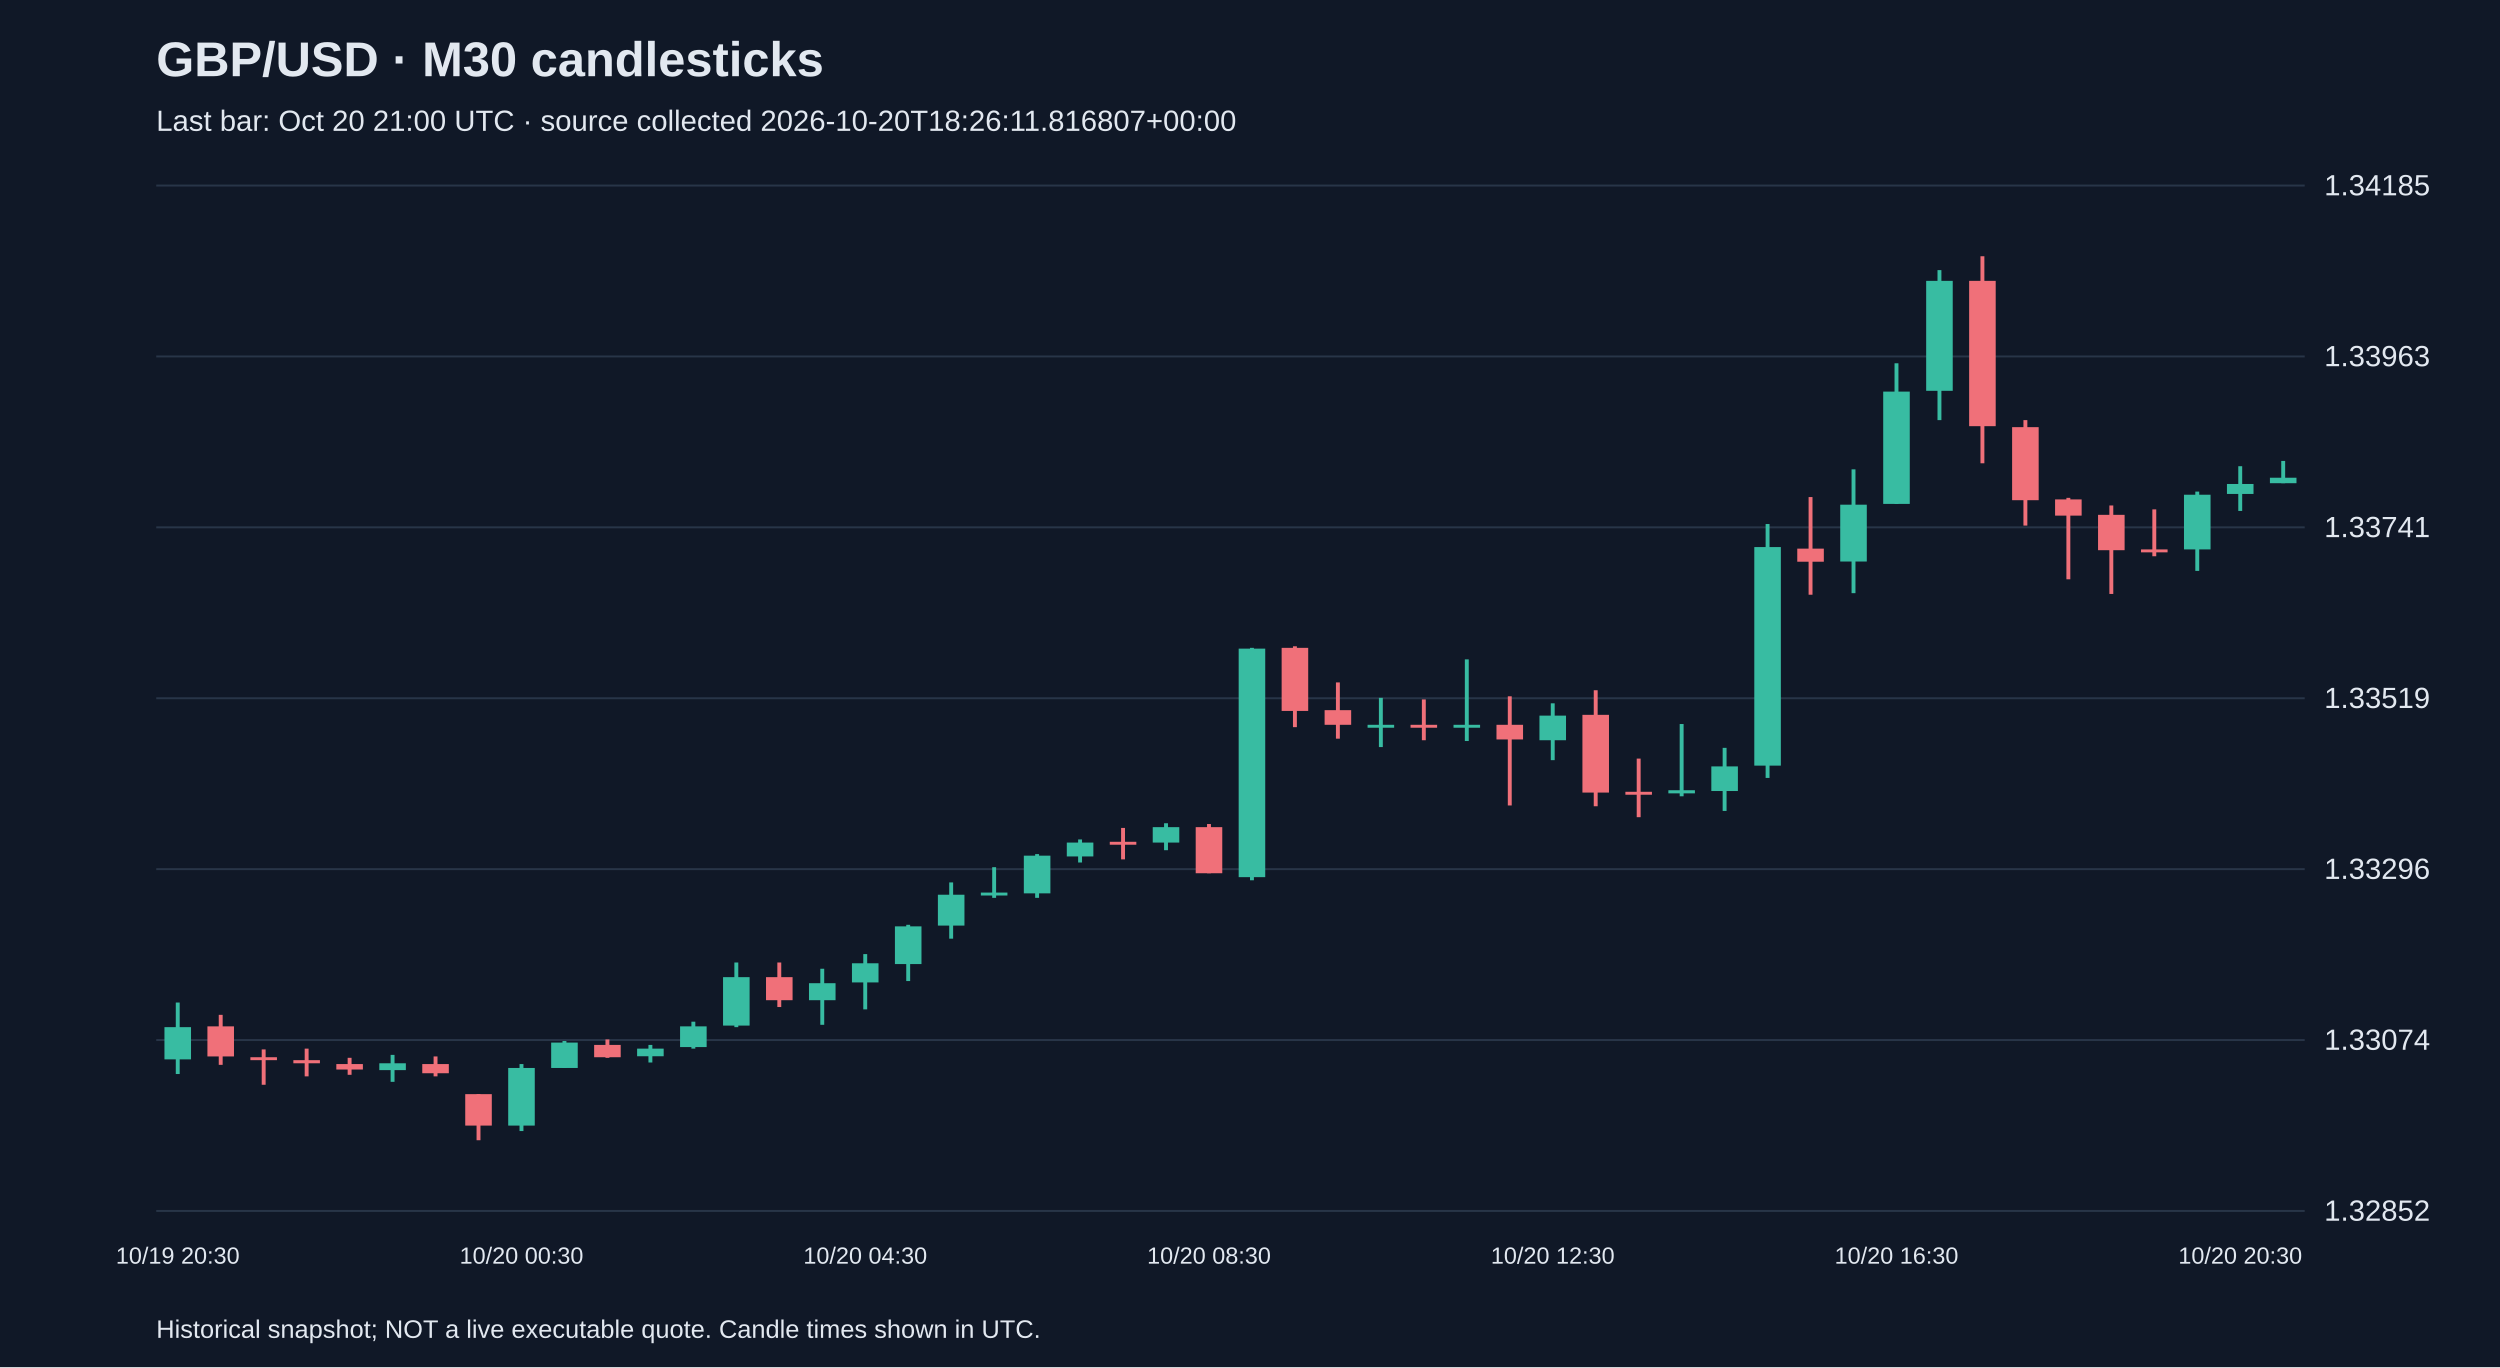
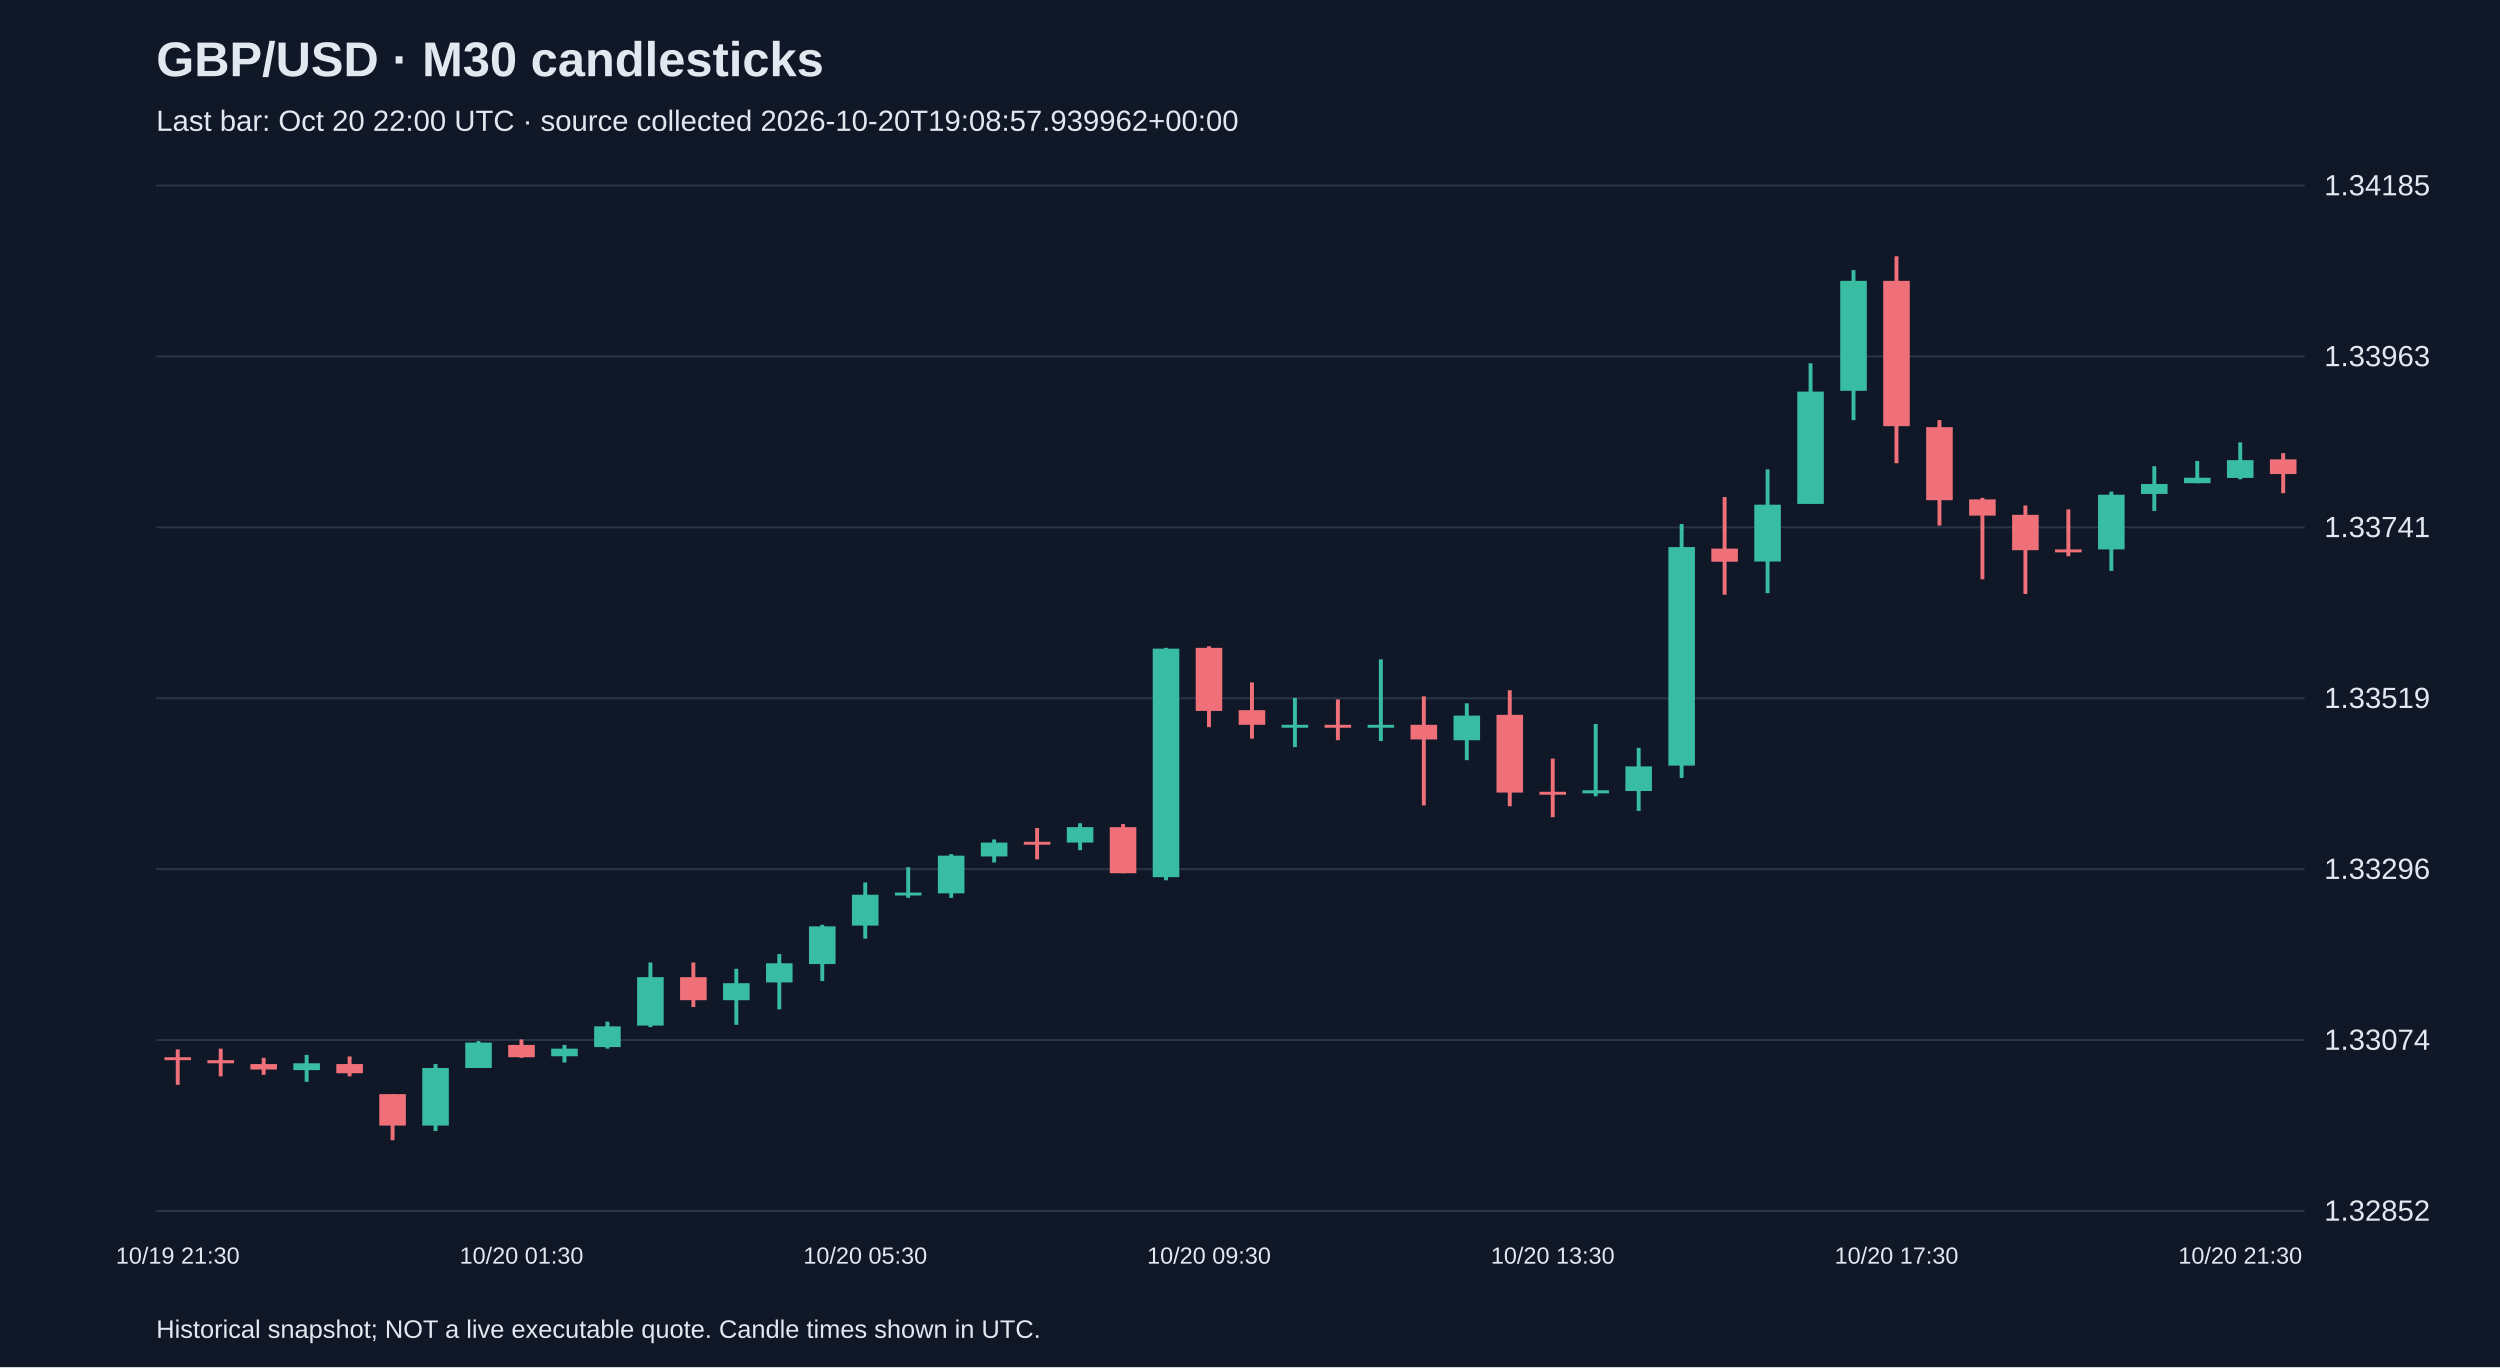
<svg xmlns="http://www.w3.org/2000/svg" viewBox="0 0 1280 700">
  <rect width="100%" height="100%" fill="#101827" />
  <style>text{font-family:Arial,sans-serif;fill:#e2e8f0}</style>
  <text x="80" y="39" font-size="25" font-weight="bold">GBP/USD · M30 candlesticks</text>
-   <text x="80" y="67" font-size="15" fill="#a6b1c5">Last bar: Oct 20 21:00 UTC · source collected 2026-10-20T18:26:11.816807+00:00</text>
+   <text x="80" y="67" font-size="15" fill="#a6b1c5">Last bar: Oct 20 22:00 UTC · source collected 2026-10-20T19:08:57.939962+00:00</text>
  <line x1="80" y1="620.0" x2="1180" y2="620.0" stroke="#283548" />
  <text x="1190" y="625.0" font-size="15">1.32852</text>
  <line x1="80" y1="532.5" x2="1180" y2="532.5" stroke="#283548" />
  <text x="1190" y="537.5" font-size="15">1.33074</text>
  <line x1="80" y1="445.0" x2="1180" y2="445.0" stroke="#283548" />
  <text x="1190" y="450.0" font-size="15">1.33296</text>
  <line x1="80" y1="357.5" x2="1180" y2="357.5" stroke="#283548" />
  <text x="1190" y="362.5" font-size="15">1.33519</text>
  <line x1="80" y1="270.0" x2="1180" y2="270.0" stroke="#283548" />
  <text x="1190" y="275.0" font-size="15">1.33741</text>
  <line x1="80" y1="182.5" x2="1180" y2="182.5" stroke="#283548" />
  <text x="1190" y="187.5" font-size="15">1.33963</text>
  <line x1="80" y1="95.0" x2="1180" y2="95.0" stroke="#283548" />
  <text x="1190" y="100.0" font-size="15">1.34185</text>
-   <line x1="91.0" y1="513.3" x2="91.0" y2="549.9" stroke="#38bca2" stroke-width="2" />
-   <rect x="84.2" y="525.9" width="13.6" height="16.5" fill="#38bca2" />
-   <text x="91.0" y="647" text-anchor="middle" font-size="12">10/19 20:30</text>
-   <line x1="113.0" y1="519.6" x2="113.0" y2="545.2" stroke="#f07079" stroke-width="2" />
-   <rect x="106.2" y="525.5" width="13.6" height="15.4" fill="#f07079" />
-   <line x1="135.0" y1="537.3" x2="135.0" y2="555.4" stroke="#f07079" stroke-width="2" />
-   <rect x="128.2" y="541.3" width="13.6" height="1.5" fill="#f07079" />
-   <line x1="157.0" y1="536.9" x2="157.0" y2="551.1" stroke="#f07079" stroke-width="2" />
-   <rect x="150.2" y="542.8" width="13.6" height="1.6" fill="#f07079" />
-   <line x1="179.0" y1="541.6" x2="179.0" y2="550.3" stroke="#f07079" stroke-width="2" />
-   <rect x="172.2" y="544.8" width="13.6" height="2.8" fill="#f07079" />
-   <line x1="201.0" y1="540.1" x2="201.0" y2="553.9" stroke="#38bca2" stroke-width="2" />
-   <rect x="194.2" y="544.4" width="13.6" height="3.5" fill="#38bca2" />
-   <line x1="223.0" y1="540.9" x2="223.0" y2="551.1" stroke="#f07079" stroke-width="2" />
-   <rect x="216.2" y="544.8" width="13.6" height="4.7" fill="#f07079" />
-   <line x1="245.0" y1="560.2" x2="245.0" y2="583.8" stroke="#f07079" stroke-width="2" />
-   <rect x="238.2" y="560.2" width="13.6" height="16.1" fill="#f07079" />
-   <line x1="267.0" y1="544.8" x2="267.0" y2="579.1" stroke="#38bca2" stroke-width="2" />
-   <rect x="260.2" y="546.8" width="13.6" height="29.5" fill="#38bca2" />
-   <text x="267.0" y="647" text-anchor="middle" font-size="12">10/20 00:30</text>
-   <line x1="289.0" y1="533.0" x2="289.0" y2="546.8" stroke="#38bca2" stroke-width="2" />
-   <rect x="282.2" y="533.8" width="13.6" height="13.0" fill="#38bca2" />
-   <line x1="311.0" y1="532.2" x2="311.0" y2="541.6" stroke="#f07079" stroke-width="2" />
-   <rect x="304.2" y="535.0" width="13.6" height="6.3" fill="#f07079" />
-   <line x1="333.0" y1="535.0" x2="333.0" y2="544.0" stroke="#38bca2" stroke-width="2" />
-   <rect x="326.2" y="536.9" width="13.6" height="3.9" fill="#38bca2" />
-   <line x1="355.0" y1="523.1" x2="355.0" y2="536.9" stroke="#38bca2" stroke-width="2" />
-   <rect x="348.2" y="525.5" width="13.6" height="10.6" fill="#38bca2" />
-   <line x1="377.0" y1="492.8" x2="377.0" y2="525.9" stroke="#38bca2" stroke-width="2" />
-   <rect x="370.2" y="500.3" width="13.6" height="24.8" fill="#38bca2" />
-   <line x1="399.0" y1="492.8" x2="399.0" y2="515.6" stroke="#f07079" stroke-width="2" />
-   <rect x="392.2" y="500.3" width="13.6" height="11.8" fill="#f07079" />
-   <line x1="421.0" y1="496.0" x2="421.0" y2="524.7" stroke="#38bca2" stroke-width="2" />
-   <rect x="414.2" y="503.4" width="13.6" height="8.7" fill="#38bca2" />
-   <line x1="443.0" y1="488.5" x2="443.0" y2="516.8" stroke="#38bca2" stroke-width="2" />
-   <rect x="436.2" y="493.2" width="13.6" height="9.8" fill="#38bca2" />
-   <text x="443.0" y="647" text-anchor="middle" font-size="12">10/20 04:30</text>
-   <line x1="465.0" y1="473.5" x2="465.0" y2="502.3" stroke="#38bca2" stroke-width="2" />
-   <rect x="458.2" y="474.3" width="13.6" height="19.3" fill="#38bca2" />
-   <line x1="487.0" y1="451.8" x2="487.0" y2="480.6" stroke="#38bca2" stroke-width="2" />
-   <rect x="480.2" y="458.1" width="13.6" height="15.8" fill="#38bca2" />
-   <line x1="509.0" y1="444.0" x2="509.0" y2="459.7" stroke="#38bca2" stroke-width="2" />
-   <rect x="502.2" y="457.0" width="13.6" height="1.5" fill="#38bca2" />
-   <line x1="531.0" y1="437.3" x2="531.0" y2="459.7" stroke="#38bca2" stroke-width="2" />
-   <rect x="524.2" y="438.1" width="13.6" height="19.3" fill="#38bca2" />
-   <line x1="553.0" y1="429.8" x2="553.0" y2="441.6" stroke="#38bca2" stroke-width="2" />
-   <rect x="546.2" y="431.4" width="13.6" height="7.1" fill="#38bca2" />
-   <line x1="575.0" y1="423.9" x2="575.0" y2="440.0" stroke="#f07079" stroke-width="2" />
-   <rect x="568.2" y="431.0" width="13.6" height="1.5" fill="#f07079" />
-   <line x1="597.0" y1="421.5" x2="597.0" y2="435.3" stroke="#38bca2" stroke-width="2" />
-   <rect x="590.2" y="423.5" width="13.6" height="7.9" fill="#38bca2" />
-   <line x1="619.0" y1="421.9" x2="619.0" y2="447.1" stroke="#f07079" stroke-width="2" />
-   <rect x="612.2" y="423.5" width="13.6" height="23.6" fill="#f07079" />
-   <text x="619.0" y="647" text-anchor="middle" font-size="12">10/20 08:30</text>
-   <line x1="641.0" y1="331.7" x2="641.0" y2="450.7" stroke="#38bca2" stroke-width="2" />
-   <rect x="634.2" y="332.1" width="13.6" height="117.0" fill="#38bca2" />
-   <line x1="663.0" y1="330.9" x2="663.0" y2="372.3" stroke="#f07079" stroke-width="2" />
-   <rect x="656.2" y="331.7" width="13.6" height="32.3" fill="#f07079" />
-   <line x1="685.0" y1="349.4" x2="685.0" y2="378.2" stroke="#f07079" stroke-width="2" />
-   <rect x="678.2" y="363.6" width="13.6" height="7.5" fill="#f07079" />
-   <line x1="707.0" y1="357.3" x2="707.0" y2="382.5" stroke="#38bca2" stroke-width="2" />
+   <line x1="91.0" y1="537.3" x2="91.0" y2="555.4" stroke="#f07079" stroke-width="2" />
+   <rect x="84.2" y="541.3" width="13.6" height="1.5" fill="#f07079" />
+   <text x="91.0" y="647" text-anchor="middle" font-size="12">10/19 21:30</text>
+   <line x1="113.0" y1="536.9" x2="113.0" y2="551.1" stroke="#f07079" stroke-width="2" />
+   <rect x="106.2" y="542.8" width="13.6" height="1.6" fill="#f07079" />
+   <line x1="135.0" y1="541.6" x2="135.0" y2="550.3" stroke="#f07079" stroke-width="2" />
+   <rect x="128.2" y="544.8" width="13.6" height="2.8" fill="#f07079" />
+   <line x1="157.0" y1="540.1" x2="157.0" y2="553.9" stroke="#38bca2" stroke-width="2" />
+   <rect x="150.2" y="544.4" width="13.6" height="3.5" fill="#38bca2" />
+   <line x1="179.0" y1="540.9" x2="179.0" y2="551.1" stroke="#f07079" stroke-width="2" />
+   <rect x="172.2" y="544.8" width="13.6" height="4.7" fill="#f07079" />
+   <line x1="201.0" y1="560.2" x2="201.0" y2="583.8" stroke="#f07079" stroke-width="2" />
+   <rect x="194.2" y="560.2" width="13.6" height="16.1" fill="#f07079" />
+   <line x1="223.0" y1="544.8" x2="223.0" y2="579.1" stroke="#38bca2" stroke-width="2" />
+   <rect x="216.2" y="546.8" width="13.6" height="29.5" fill="#38bca2" />
+   <line x1="245.0" y1="533.0" x2="245.0" y2="546.8" stroke="#38bca2" stroke-width="2" />
+   <rect x="238.2" y="533.8" width="13.6" height="13.0" fill="#38bca2" />
+   <line x1="267.0" y1="532.2" x2="267.0" y2="541.6" stroke="#f07079" stroke-width="2" />
+   <rect x="260.2" y="535.0" width="13.6" height="6.3" fill="#f07079" />
+   <text x="267.0" y="647" text-anchor="middle" font-size="12">10/20 01:30</text>
+   <line x1="289.0" y1="535.0" x2="289.0" y2="544.0" stroke="#38bca2" stroke-width="2" />
+   <rect x="282.2" y="536.9" width="13.6" height="3.9" fill="#38bca2" />
+   <line x1="311.0" y1="523.1" x2="311.0" y2="536.9" stroke="#38bca2" stroke-width="2" />
+   <rect x="304.2" y="525.5" width="13.6" height="10.6" fill="#38bca2" />
+   <line x1="333.0" y1="492.8" x2="333.0" y2="525.9" stroke="#38bca2" stroke-width="2" />
+   <rect x="326.2" y="500.3" width="13.6" height="24.8" fill="#38bca2" />
+   <line x1="355.0" y1="492.8" x2="355.0" y2="515.6" stroke="#f07079" stroke-width="2" />
+   <rect x="348.2" y="500.3" width="13.6" height="11.8" fill="#f07079" />
+   <line x1="377.0" y1="496.0" x2="377.0" y2="524.7" stroke="#38bca2" stroke-width="2" />
+   <rect x="370.2" y="503.4" width="13.6" height="8.7" fill="#38bca2" />
+   <line x1="399.0" y1="488.5" x2="399.0" y2="516.8" stroke="#38bca2" stroke-width="2" />
+   <rect x="392.2" y="493.2" width="13.6" height="9.8" fill="#38bca2" />
+   <line x1="421.0" y1="473.5" x2="421.0" y2="502.3" stroke="#38bca2" stroke-width="2" />
+   <rect x="414.2" y="474.3" width="13.6" height="19.3" fill="#38bca2" />
+   <line x1="443.0" y1="451.8" x2="443.0" y2="480.6" stroke="#38bca2" stroke-width="2" />
+   <rect x="436.2" y="458.1" width="13.6" height="15.8" fill="#38bca2" />
+   <text x="443.0" y="647" text-anchor="middle" font-size="12">10/20 05:30</text>
+   <line x1="465.0" y1="444.0" x2="465.0" y2="459.7" stroke="#38bca2" stroke-width="2" />
+   <rect x="458.2" y="457.0" width="13.6" height="1.5" fill="#38bca2" />
+   <line x1="487.0" y1="437.3" x2="487.0" y2="459.7" stroke="#38bca2" stroke-width="2" />
+   <rect x="480.2" y="438.1" width="13.6" height="19.3" fill="#38bca2" />
+   <line x1="509.0" y1="429.8" x2="509.0" y2="441.6" stroke="#38bca2" stroke-width="2" />
+   <rect x="502.2" y="431.4" width="13.6" height="7.1" fill="#38bca2" />
+   <line x1="531.0" y1="423.9" x2="531.0" y2="440.0" stroke="#f07079" stroke-width="2" />
+   <rect x="524.2" y="431.0" width="13.6" height="1.5" fill="#f07079" />
+   <line x1="553.0" y1="421.5" x2="553.0" y2="435.3" stroke="#38bca2" stroke-width="2" />
+   <rect x="546.2" y="423.5" width="13.6" height="7.9" fill="#38bca2" />
+   <line x1="575.0" y1="421.9" x2="575.0" y2="447.1" stroke="#f07079" stroke-width="2" />
+   <rect x="568.2" y="423.5" width="13.6" height="23.6" fill="#f07079" />
+   <line x1="597.0" y1="331.7" x2="597.0" y2="450.7" stroke="#38bca2" stroke-width="2" />
+   <rect x="590.2" y="332.1" width="13.6" height="117.0" fill="#38bca2" />
+   <line x1="619.0" y1="330.9" x2="619.0" y2="372.3" stroke="#f07079" stroke-width="2" />
+   <rect x="612.2" y="331.7" width="13.6" height="32.3" fill="#f07079" />
+   <text x="619.0" y="647" text-anchor="middle" font-size="12">10/20 09:30</text>
+   <line x1="641.0" y1="349.4" x2="641.0" y2="378.2" stroke="#f07079" stroke-width="2" />
+   <rect x="634.2" y="363.6" width="13.6" height="7.5" fill="#f07079" />
+   <line x1="663.0" y1="357.3" x2="663.0" y2="382.5" stroke="#38bca2" stroke-width="2" />
+   <rect x="656.2" y="371.1" width="13.6" height="1.5" fill="#38bca2" />
+   <line x1="685.0" y1="358.1" x2="685.0" y2="379.0" stroke="#f07079" stroke-width="2" />
+   <rect x="678.2" y="371.1" width="13.6" height="1.5" fill="#f07079" />
+   <line x1="707.0" y1="337.6" x2="707.0" y2="379.4" stroke="#38bca2" stroke-width="2" />
  <rect x="700.2" y="371.1" width="13.6" height="1.5" fill="#38bca2" />
-   <line x1="729.0" y1="358.1" x2="729.0" y2="379.0" stroke="#f07079" stroke-width="2" />
-   <rect x="722.2" y="371.1" width="13.6" height="1.5" fill="#f07079" />
-   <line x1="751.0" y1="337.6" x2="751.0" y2="379.4" stroke="#38bca2" stroke-width="2" />
-   <rect x="744.2" y="371.1" width="13.6" height="1.5" fill="#38bca2" />
-   <line x1="773.0" y1="356.5" x2="773.0" y2="412.4" stroke="#f07079" stroke-width="2" />
-   <rect x="766.2" y="371.1" width="13.6" height="7.5" fill="#f07079" />
-   <line x1="795.0" y1="360.1" x2="795.0" y2="389.2" stroke="#38bca2" stroke-width="2" />
-   <rect x="788.2" y="366.4" width="13.6" height="12.6" fill="#38bca2" />
-   <text x="795.0" y="647" text-anchor="middle" font-size="12">10/20 12:30</text>
-   <line x1="817.0" y1="353.4" x2="817.0" y2="412.8" stroke="#f07079" stroke-width="2" />
-   <rect x="810.2" y="366.0" width="13.6" height="39.8" fill="#f07079" />
-   <line x1="839.0" y1="388.4" x2="839.0" y2="418.4" stroke="#f07079" stroke-width="2" />
-   <rect x="832.2" y="405.4" width="13.6" height="1.5" fill="#f07079" />
-   <line x1="861.0" y1="370.7" x2="861.0" y2="407.7" stroke="#38bca2" stroke-width="2" />
-   <rect x="854.2" y="404.6" width="13.6" height="1.6" fill="#38bca2" />
-   <line x1="883.0" y1="382.9" x2="883.0" y2="415.2" stroke="#38bca2" stroke-width="2" />
-   <rect x="876.2" y="392.4" width="13.6" height="12.6" fill="#38bca2" />
-   <line x1="905.0" y1="268.3" x2="905.0" y2="398.3" stroke="#38bca2" stroke-width="2" />
-   <rect x="898.2" y="280.1" width="13.6" height="111.9" fill="#38bca2" />
-   <line x1="927.0" y1="254.5" x2="927.0" y2="304.5" stroke="#f07079" stroke-width="2" />
-   <rect x="920.2" y="280.9" width="13.6" height="6.7" fill="#f07079" />
-   <line x1="949.0" y1="240.3" x2="949.0" y2="303.7" stroke="#38bca2" stroke-width="2" />
-   <rect x="942.2" y="258.4" width="13.6" height="29.1" fill="#38bca2" />
-   <line x1="971.0" y1="186.0" x2="971.0" y2="258.0" stroke="#38bca2" stroke-width="2" />
-   <rect x="964.2" y="200.5" width="13.6" height="57.5" fill="#38bca2" />
-   <text x="971.0" y="647" text-anchor="middle" font-size="12">10/20 16:30</text>
-   <line x1="993.0" y1="138.3" x2="993.0" y2="215.1" stroke="#38bca2" stroke-width="2" />
-   <rect x="986.2" y="143.8" width="13.6" height="56.3" fill="#38bca2" />
-   <line x1="1015.0" y1="131.2" x2="1015.0" y2="237.2" stroke="#f07079" stroke-width="2" />
-   <rect x="1008.2" y="143.8" width="13.6" height="74.4" fill="#f07079" />
-   <line x1="1037.0" y1="215.1" x2="1037.0" y2="269.1" stroke="#f07079" stroke-width="2" />
-   <rect x="1030.2" y="218.7" width="13.6" height="37.4" fill="#f07079" />
-   <line x1="1059.0" y1="254.9" x2="1059.0" y2="296.6" stroke="#f07079" stroke-width="2" />
-   <rect x="1052.2" y="255.7" width="13.6" height="8.3" fill="#f07079" />
-   <line x1="1081.0" y1="258.8" x2="1081.0" y2="304.1" stroke="#f07079" stroke-width="2" />
-   <rect x="1074.2" y="263.6" width="13.6" height="18.1" fill="#f07079" />
-   <line x1="1103.0" y1="260.8" x2="1103.0" y2="284.8" stroke="#f07079" stroke-width="2" />
-   <rect x="1096.2" y="281.3" width="13.6" height="1.5" fill="#f07079" />
-   <line x1="1125.0" y1="251.7" x2="1125.0" y2="292.3" stroke="#38bca2" stroke-width="2" />
-   <rect x="1118.2" y="253.3" width="13.6" height="28.0" fill="#38bca2" />
-   <line x1="1147.0" y1="238.7" x2="1147.0" y2="261.6" stroke="#38bca2" stroke-width="2" />
-   <rect x="1140.2" y="247.8" width="13.6" height="5.1" fill="#38bca2" />
-   <text x="1147.0" y="647" text-anchor="middle" font-size="12">10/20 20:30</text>
-   <line x1="1169.0" y1="236.0" x2="1169.0" y2="247.4" stroke="#38bca2" stroke-width="2" />
-   <rect x="1162.2" y="244.6" width="13.6" height="2.8" fill="#38bca2" />
+   <line x1="729.0" y1="356.5" x2="729.0" y2="412.4" stroke="#f07079" stroke-width="2" />
+   <rect x="722.2" y="371.1" width="13.6" height="7.5" fill="#f07079" />
+   <line x1="751.0" y1="360.1" x2="751.0" y2="389.2" stroke="#38bca2" stroke-width="2" />
+   <rect x="744.2" y="366.4" width="13.6" height="12.6" fill="#38bca2" />
+   <line x1="773.0" y1="353.4" x2="773.0" y2="412.8" stroke="#f07079" stroke-width="2" />
+   <rect x="766.2" y="366.0" width="13.6" height="39.8" fill="#f07079" />
+   <line x1="795.0" y1="388.4" x2="795.0" y2="418.4" stroke="#f07079" stroke-width="2" />
+   <rect x="788.2" y="405.4" width="13.6" height="1.5" fill="#f07079" />
+   <text x="795.0" y="647" text-anchor="middle" font-size="12">10/20 13:30</text>
+   <line x1="817.0" y1="370.7" x2="817.0" y2="407.7" stroke="#38bca2" stroke-width="2" />
+   <rect x="810.2" y="404.6" width="13.6" height="1.6" fill="#38bca2" />
+   <line x1="839.0" y1="382.9" x2="839.0" y2="415.2" stroke="#38bca2" stroke-width="2" />
+   <rect x="832.2" y="392.4" width="13.6" height="12.6" fill="#38bca2" />
+   <line x1="861.0" y1="268.3" x2="861.0" y2="398.3" stroke="#38bca2" stroke-width="2" />
+   <rect x="854.2" y="280.1" width="13.6" height="111.9" fill="#38bca2" />
+   <line x1="883.0" y1="254.5" x2="883.0" y2="304.5" stroke="#f07079" stroke-width="2" />
+   <rect x="876.2" y="280.9" width="13.6" height="6.7" fill="#f07079" />
+   <line x1="905.0" y1="240.3" x2="905.0" y2="303.7" stroke="#38bca2" stroke-width="2" />
+   <rect x="898.2" y="258.4" width="13.6" height="29.1" fill="#38bca2" />
+   <line x1="927.0" y1="186.0" x2="927.0" y2="258.0" stroke="#38bca2" stroke-width="2" />
+   <rect x="920.2" y="200.5" width="13.6" height="57.5" fill="#38bca2" />
+   <line x1="949.0" y1="138.3" x2="949.0" y2="215.1" stroke="#38bca2" stroke-width="2" />
+   <rect x="942.2" y="143.8" width="13.6" height="56.3" fill="#38bca2" />
+   <line x1="971.0" y1="131.2" x2="971.0" y2="237.2" stroke="#f07079" stroke-width="2" />
+   <rect x="964.2" y="143.8" width="13.6" height="74.4" fill="#f07079" />
+   <text x="971.0" y="647" text-anchor="middle" font-size="12">10/20 17:30</text>
+   <line x1="993.0" y1="215.1" x2="993.0" y2="269.1" stroke="#f07079" stroke-width="2" />
+   <rect x="986.2" y="218.7" width="13.6" height="37.4" fill="#f07079" />
+   <line x1="1015.0" y1="254.9" x2="1015.0" y2="296.6" stroke="#f07079" stroke-width="2" />
+   <rect x="1008.2" y="255.7" width="13.6" height="8.3" fill="#f07079" />
+   <line x1="1037.0" y1="258.8" x2="1037.0" y2="304.1" stroke="#f07079" stroke-width="2" />
+   <rect x="1030.2" y="263.6" width="13.6" height="18.1" fill="#f07079" />
+   <line x1="1059.0" y1="260.8" x2="1059.0" y2="284.8" stroke="#f07079" stroke-width="2" />
+   <rect x="1052.2" y="281.3" width="13.6" height="1.5" fill="#f07079" />
+   <line x1="1081.0" y1="251.7" x2="1081.0" y2="292.3" stroke="#38bca2" stroke-width="2" />
+   <rect x="1074.2" y="253.3" width="13.6" height="28.0" fill="#38bca2" />
+   <line x1="1103.0" y1="238.7" x2="1103.0" y2="261.6" stroke="#38bca2" stroke-width="2" />
+   <rect x="1096.2" y="247.8" width="13.6" height="5.1" fill="#38bca2" />
+   <line x1="1125.0" y1="236.0" x2="1125.0" y2="247.4" stroke="#38bca2" stroke-width="2" />
+   <rect x="1118.2" y="244.6" width="13.6" height="2.8" fill="#38bca2" />
+   <line x1="1147.0" y1="226.5" x2="1147.0" y2="245.4" stroke="#38bca2" stroke-width="2" />
+   <rect x="1140.2" y="235.6" width="13.6" height="9.1" fill="#38bca2" />
+   <text x="1147.0" y="647" text-anchor="middle" font-size="12">10/20 21:30</text>
+   <line x1="1169.0" y1="232.0" x2="1169.0" y2="252.5" stroke="#f07079" stroke-width="2" />
+   <rect x="1162.2" y="235.2" width="13.6" height="7.5" fill="#f07079" />
  <text x="80" y="685" font-size="13">Historical snapshot; NOT a live executable quote. Candle times shown in UTC.</text>
</svg>
